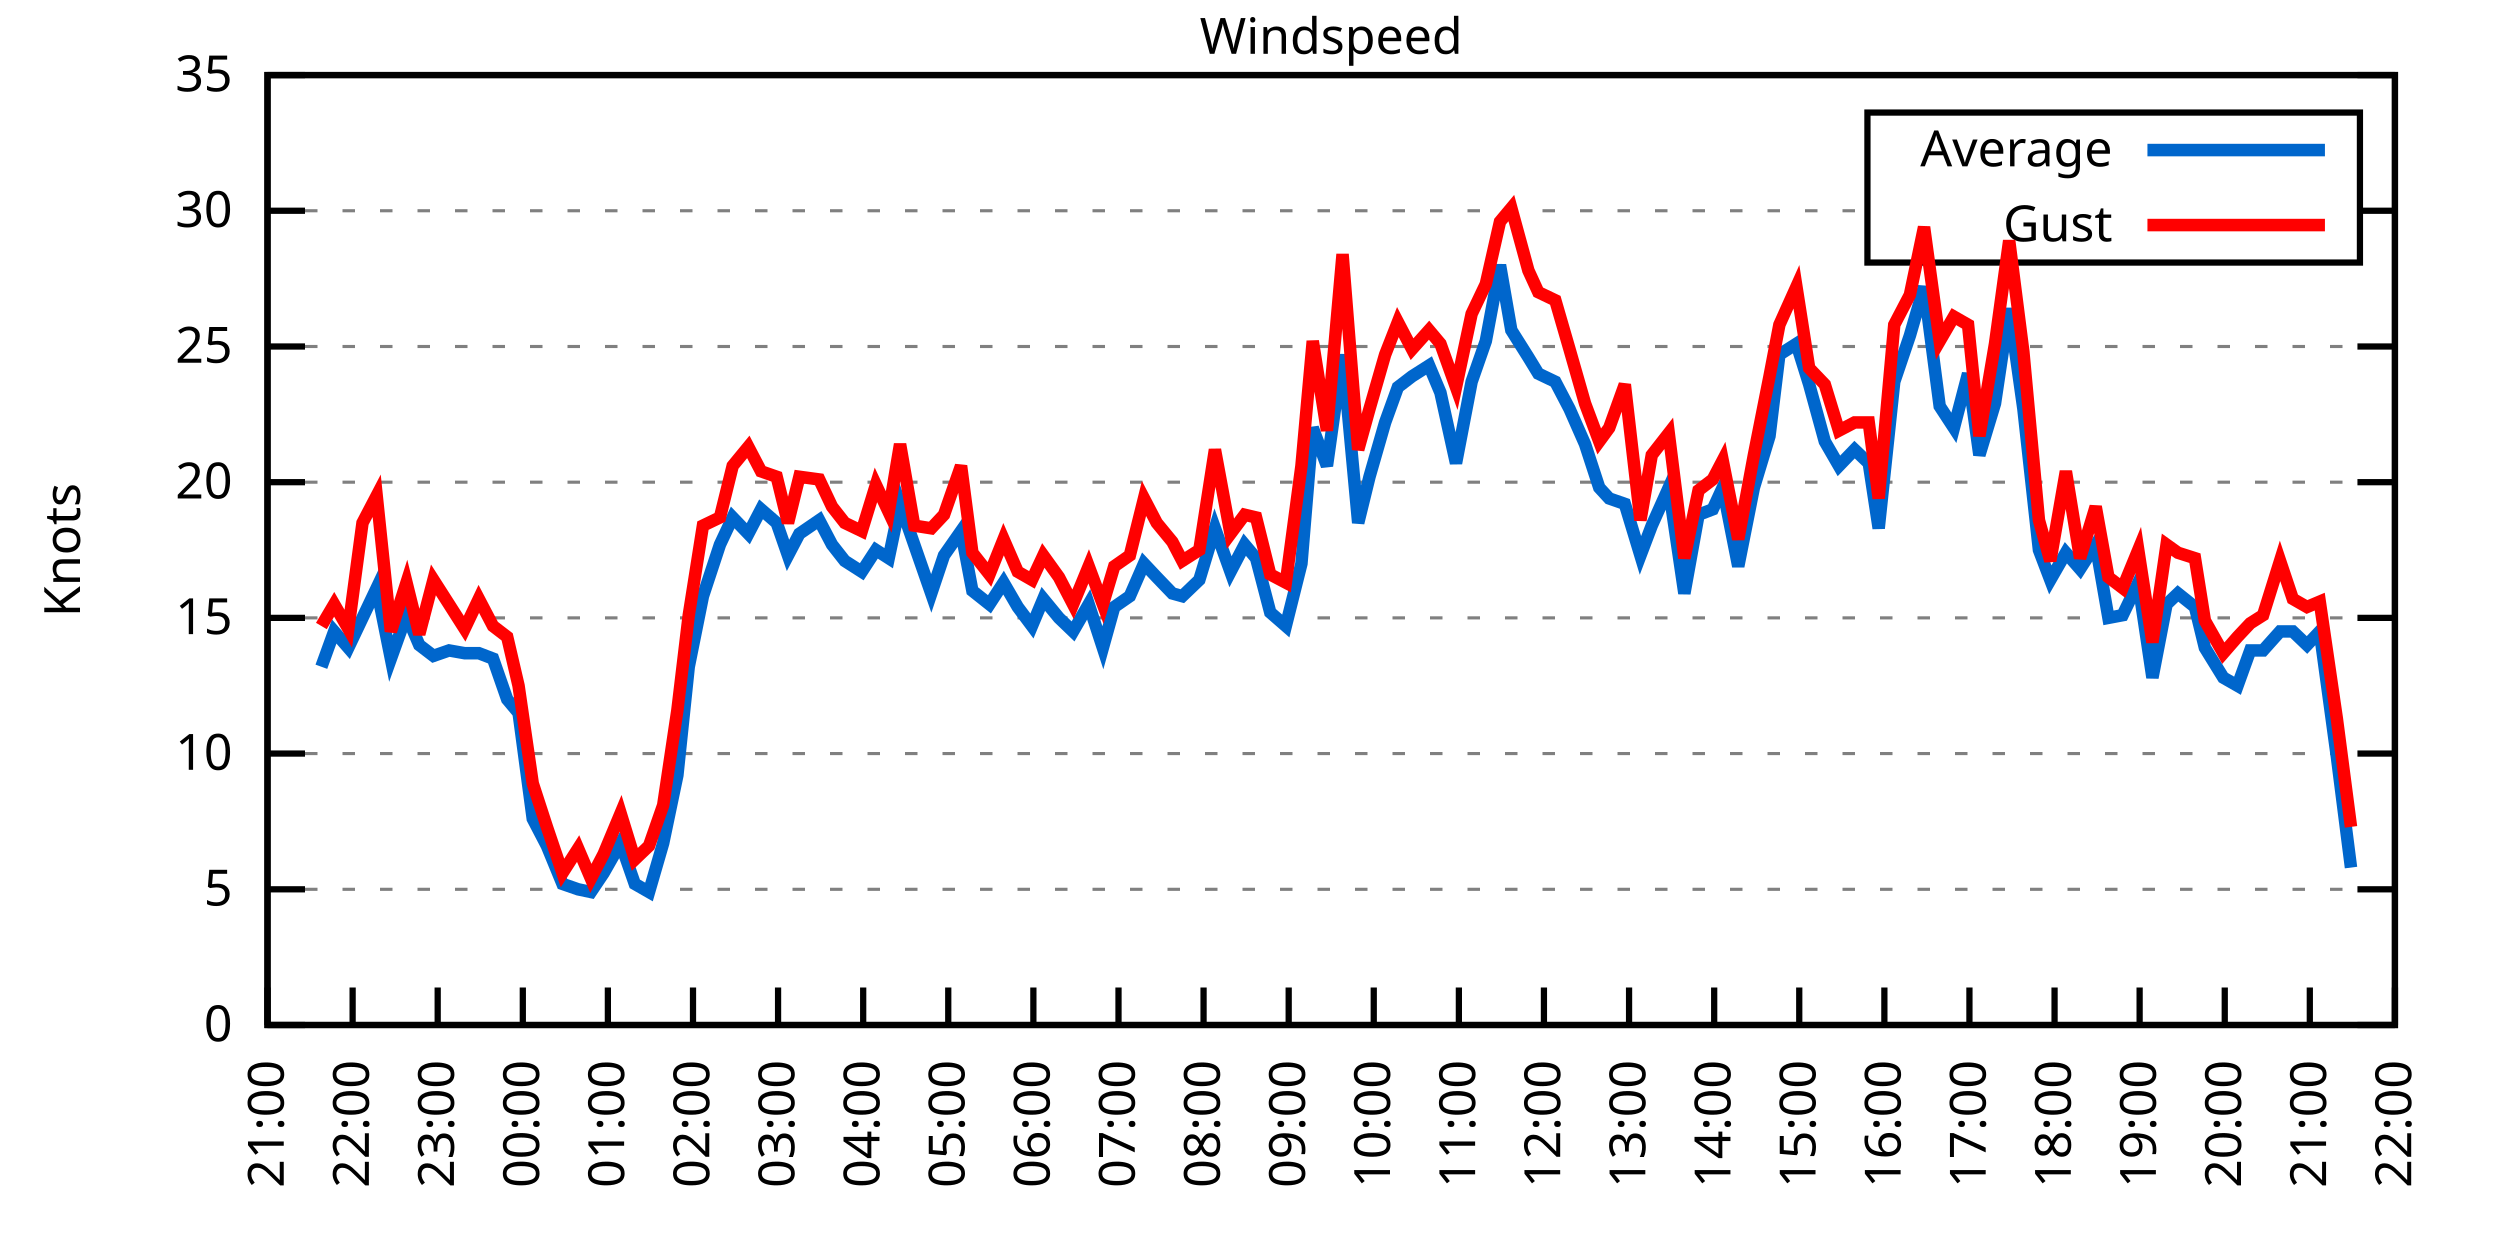
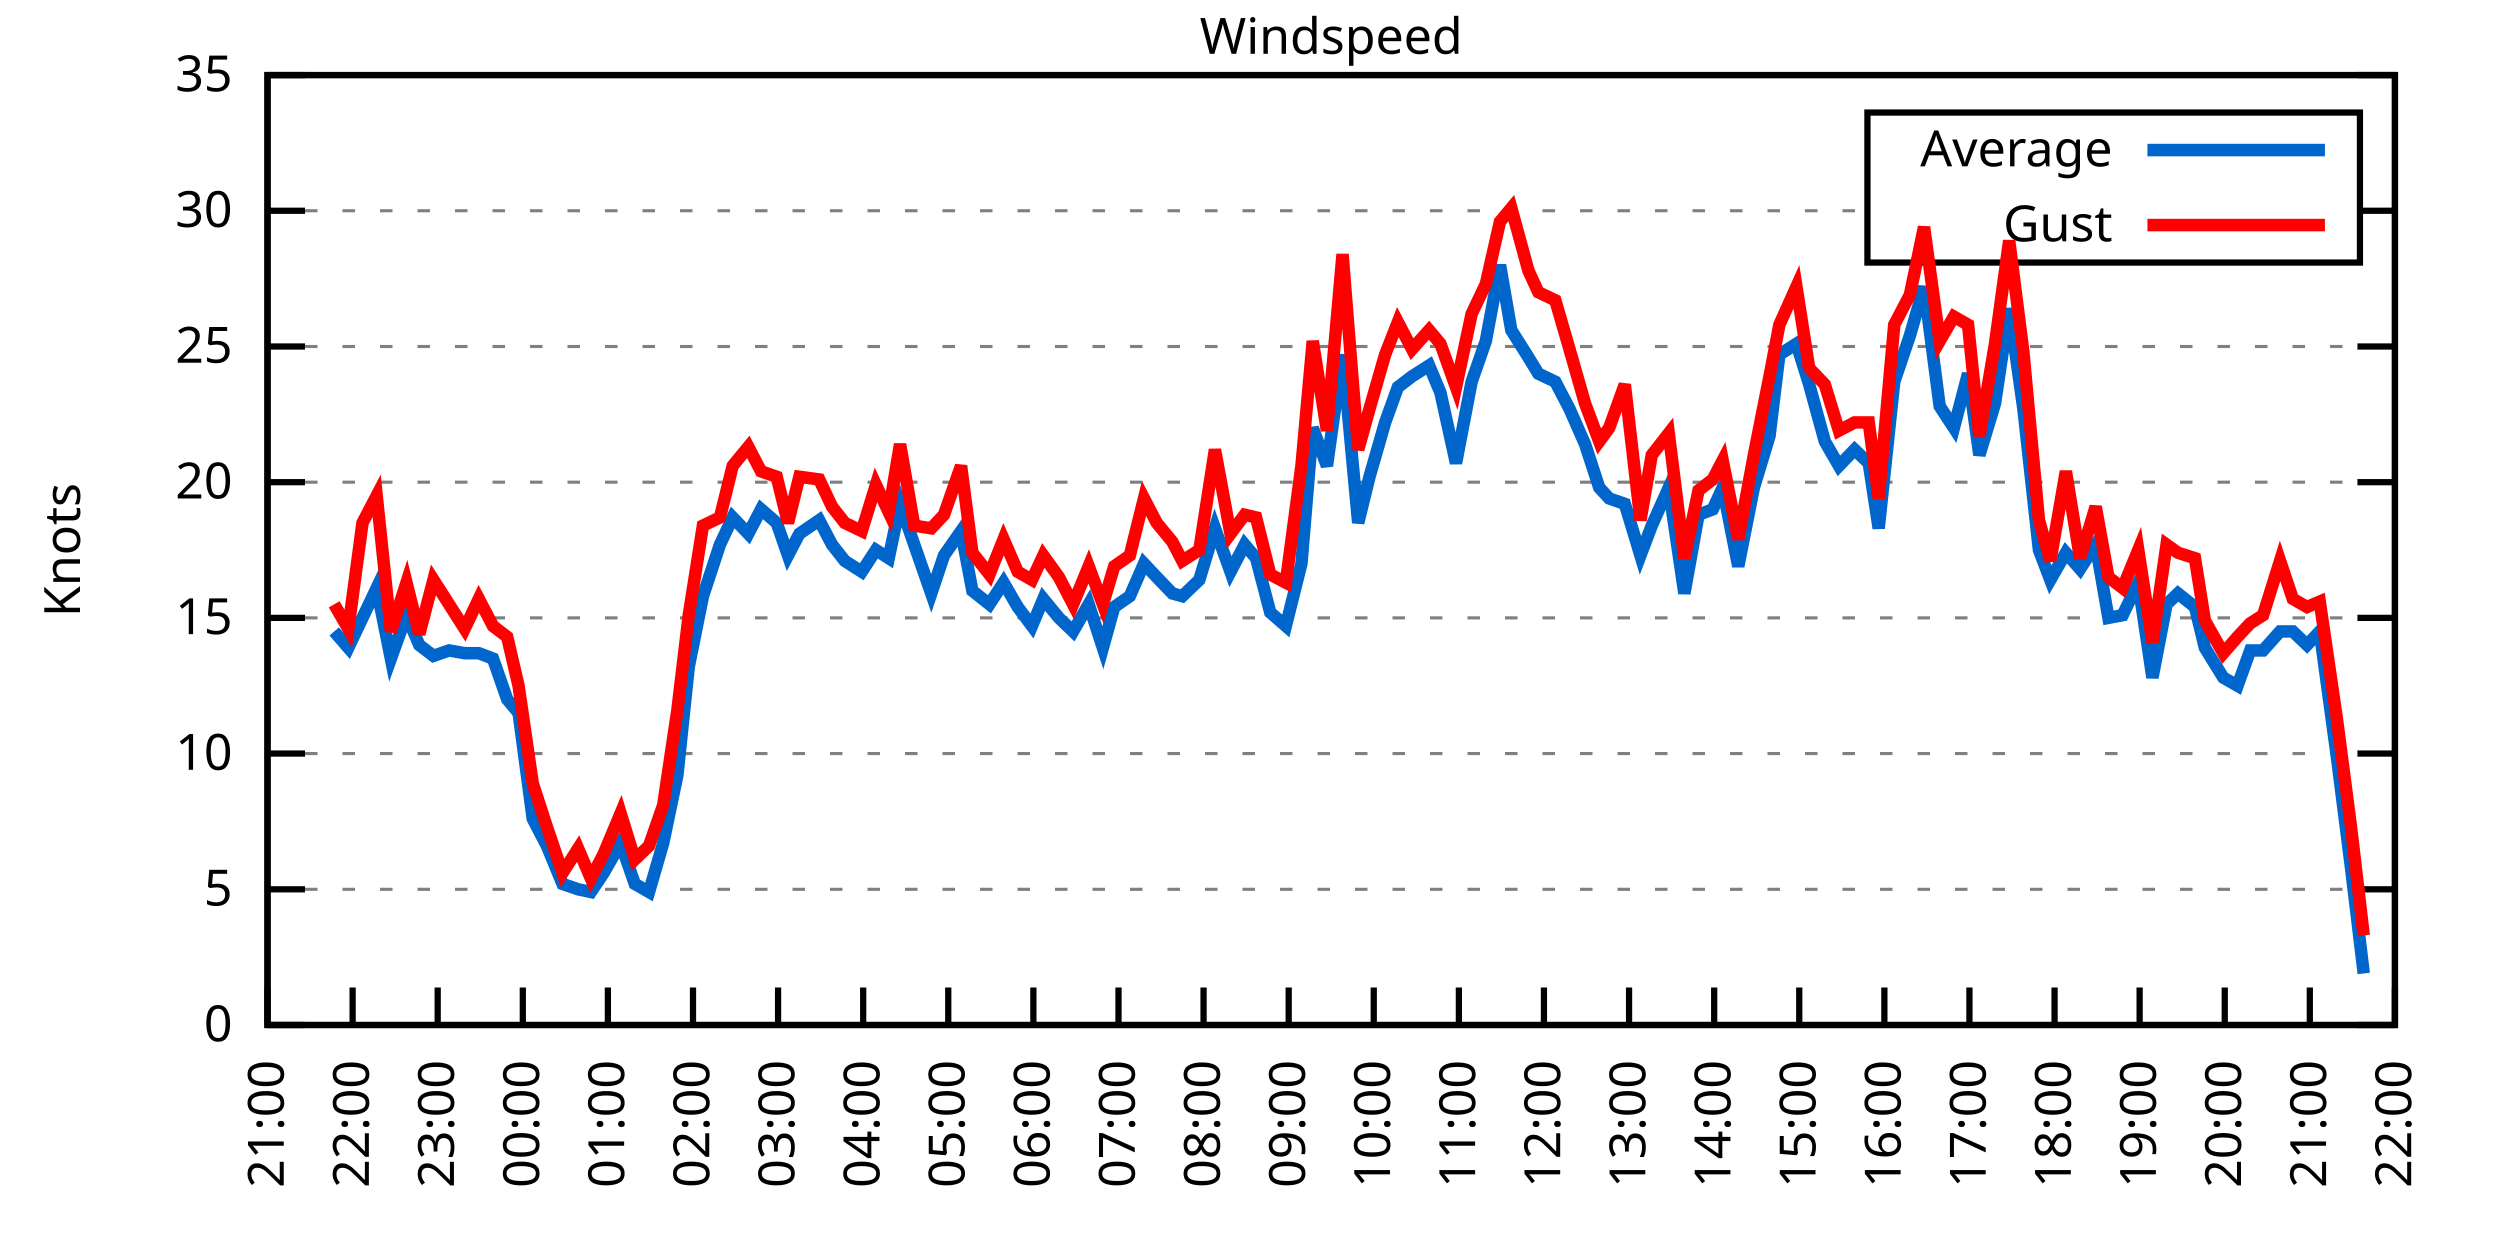
<svg xmlns="http://www.w3.org/2000/svg" xmlns:xlink="http://www.w3.org/1999/xlink" width="400" height="200" viewBox="0 0 400 200">
  <g id="gnuplot_canvas">
    <rect x="0" y="0" width="400" height="200" fill="none" />
    <defs>
      <circle id="gpDot" r="0.5" stroke-width="0.5" stroke="currentColor" />
      <path id="gpPt0" stroke-width="0.333" stroke="currentColor" d="M-1,0 h2 M0,-1 v2" />
      <path id="gpPt1" stroke-width="0.333" stroke="currentColor" d="M-1,-1 L1,1 M1,-1 L-1,1" />
      <path id="gpPt2" stroke-width="0.333" stroke="currentColor" d="M-1,0 L1,0 M0,-1 L0,1 M-1,-1 L1,1 M-1,1 L1,-1" />
      <rect id="gpPt3" stroke-width="0.333" stroke="currentColor" x="-1" y="-1" width="2" height="2" />
      <rect id="gpPt4" stroke-width="0.333" stroke="currentColor" fill="currentColor" x="-1" y="-1" width="2" height="2" />
      <circle id="gpPt5" stroke-width="0.333" stroke="currentColor" cx="0" cy="0" r="1" />
      <use xlink:href="#gpPt5" id="gpPt6" fill="currentColor" stroke="none" />
      <path id="gpPt7" stroke-width="0.333" stroke="currentColor" d="M0,-1.33 L-1.33,0.67 L1.33,0.67 z" />
      <use xlink:href="#gpPt7" id="gpPt8" fill="currentColor" stroke="none" />
      <use xlink:href="#gpPt7" id="gpPt9" stroke="currentColor" transform="rotate(180)" />
      <use xlink:href="#gpPt9" id="gpPt10" fill="currentColor" stroke="none" />
      <use xlink:href="#gpPt3" id="gpPt11" stroke="currentColor" transform="rotate(45)" />
      <use xlink:href="#gpPt11" id="gpPt12" fill="currentColor" stroke="none" />
      <path id="gpPt13" stroke-width="0.333" stroke="currentColor" d="M0,1.330 L1.265,0.411 L0.782,-1.067 L-0.782,-1.076 L-1.265,0.411 z" />
      <use xlink:href="#gpPt13" id="gpPt14" fill="currentColor" stroke="none" />
      <filter id="textbox" filterUnits="objectBoundingBox" x="0" y="0" height="1" width="1">
        <feFlood flood-color="white" flood-opacity="1" result="bgnd" />
        <feComposite in="SourceGraphic" in2="bgnd" operator="atop" />
      </filter>
      <filter id="greybox" filterUnits="objectBoundingBox" x="0" y="0" height="1" width="1">
        <feFlood flood-color="lightgrey" flood-opacity="1" result="grey" />
        <feComposite in="SourceGraphic" in2="grey" operator="atop" />
      </filter>
    </defs>
    <g fill="none" color="white" stroke="currentColor" stroke-width="1.00" stroke-linecap="butt" stroke-linejoin="miter">
</g>
    <g fill="none" color="black" stroke="currentColor" stroke-width="1.00" stroke-linecap="butt" stroke-linejoin="miter">
      <g stroke="none" shape-rendering="crispEdges">
        <polygon fill="rgb(255, 255, 255)" points="42.80,164.00 383.18,164.00 383.18,12.02 42.80,12.02 " />
      </g>
    </g>
    <g fill="none" color="black" stroke="currentColor" stroke-width="1.00" stroke-linecap="butt" stroke-linejoin="miter">
</g>
    <g fill="none" color="black" stroke="black" stroke-width="0.50" stroke-linecap="butt" stroke-linejoin="miter">
</g>
    <g fill="none" color="gray" stroke="currentColor" stroke-width="0.50" stroke-linecap="butt" stroke-linejoin="miter">
      <path stroke="gray" stroke-dasharray="2,4" class="gridline" d="M42.80,164.00 L383.19,164.00  " />
    </g>
    <g fill="none" color="gray" stroke="gray" stroke-width="1.00" stroke-linecap="butt" stroke-linejoin="miter">
</g>
    <g fill="none" color="black" stroke="currentColor" stroke-width="1.00" stroke-linecap="butt" stroke-linejoin="miter">
      <path stroke="black" d="M42.80,164.00 L48.80,164.00 M383.19,164.00 L377.19,164.00  " />
      <g transform="translate(37.20,166.60)" stroke="none" fill="black" font-family="Sans" font-size="8.00" text-anchor="end">
        <text>
          <tspan font-family="Sans"> 0</tspan>
        </text>
      </g>
    </g>
    <g fill="none" color="black" stroke="currentColor" stroke-width="1.00" stroke-linecap="butt" stroke-linejoin="miter">
</g>
    <g fill="none" color="black" stroke="black" stroke-width="0.50" stroke-linecap="butt" stroke-linejoin="miter">
</g>
    <g fill="none" color="gray" stroke="currentColor" stroke-width="0.50" stroke-linecap="butt" stroke-linejoin="miter">
      <path stroke="gray" stroke-dasharray="2,4" class="gridline" d="M42.80,142.29 L383.19,142.29  " />
    </g>
    <g fill="none" color="gray" stroke="gray" stroke-width="1.00" stroke-linecap="butt" stroke-linejoin="miter">
</g>
    <g fill="none" color="black" stroke="currentColor" stroke-width="1.00" stroke-linecap="butt" stroke-linejoin="miter">
      <path stroke="black" d="M42.80,142.29 L48.80,142.29 M383.19,142.29 L377.19,142.29  " />
      <g transform="translate(37.20,144.89)" stroke="none" fill="black" font-family="Sans" font-size="8.00" text-anchor="end">
        <text>
          <tspan font-family="Sans"> 5</tspan>
        </text>
      </g>
    </g>
    <g fill="none" color="black" stroke="currentColor" stroke-width="1.00" stroke-linecap="butt" stroke-linejoin="miter">
</g>
    <g fill="none" color="black" stroke="black" stroke-width="0.50" stroke-linecap="butt" stroke-linejoin="miter">
</g>
    <g fill="none" color="gray" stroke="currentColor" stroke-width="0.50" stroke-linecap="butt" stroke-linejoin="miter">
      <path stroke="gray" stroke-dasharray="2,4" class="gridline" d="M42.80,120.57 L383.19,120.57  " />
    </g>
    <g fill="none" color="gray" stroke="gray" stroke-width="1.00" stroke-linecap="butt" stroke-linejoin="miter">
</g>
    <g fill="none" color="black" stroke="currentColor" stroke-width="1.00" stroke-linecap="butt" stroke-linejoin="miter">
      <path stroke="black" d="M42.80,120.57 L48.80,120.57 M383.19,120.57 L377.19,120.57  " />
      <g transform="translate(37.20,123.17)" stroke="none" fill="black" font-family="Sans" font-size="8.00" text-anchor="end">
        <text>
          <tspan font-family="Sans"> 10</tspan>
        </text>
      </g>
    </g>
    <g fill="none" color="black" stroke="currentColor" stroke-width="1.00" stroke-linecap="butt" stroke-linejoin="miter">
</g>
    <g fill="none" color="black" stroke="black" stroke-width="0.50" stroke-linecap="butt" stroke-linejoin="miter">
</g>
    <g fill="none" color="gray" stroke="currentColor" stroke-width="0.50" stroke-linecap="butt" stroke-linejoin="miter">
      <path stroke="gray" stroke-dasharray="2,4" class="gridline" d="M42.80,98.86 L383.19,98.86  " />
    </g>
    <g fill="none" color="gray" stroke="gray" stroke-width="1.00" stroke-linecap="butt" stroke-linejoin="miter">
</g>
    <g fill="none" color="black" stroke="currentColor" stroke-width="1.00" stroke-linecap="butt" stroke-linejoin="miter">
      <path stroke="black" d="M42.80,98.86 L48.80,98.86 M383.19,98.86 L377.19,98.86  " />
      <g transform="translate(37.20,101.46)" stroke="none" fill="black" font-family="Sans" font-size="8.00" text-anchor="end">
        <text>
          <tspan font-family="Sans"> 15</tspan>
        </text>
      </g>
    </g>
    <g fill="none" color="black" stroke="currentColor" stroke-width="1.00" stroke-linecap="butt" stroke-linejoin="miter">
</g>
    <g fill="none" color="black" stroke="black" stroke-width="0.50" stroke-linecap="butt" stroke-linejoin="miter">
</g>
    <g fill="none" color="gray" stroke="currentColor" stroke-width="0.50" stroke-linecap="butt" stroke-linejoin="miter">
      <path stroke="gray" stroke-dasharray="2,4" class="gridline" d="M42.80,77.15 L383.19,77.15  " />
    </g>
    <g fill="none" color="gray" stroke="gray" stroke-width="1.00" stroke-linecap="butt" stroke-linejoin="miter">
</g>
    <g fill="none" color="black" stroke="currentColor" stroke-width="1.00" stroke-linecap="butt" stroke-linejoin="miter">
      <path stroke="black" d="M42.80,77.15 L48.80,77.15 M383.19,77.15 L377.19,77.15  " />
      <g transform="translate(37.20,79.75)" stroke="none" fill="black" font-family="Sans" font-size="8.00" text-anchor="end">
        <text>
          <tspan font-family="Sans"> 20</tspan>
        </text>
      </g>
    </g>
    <g fill="none" color="black" stroke="currentColor" stroke-width="1.00" stroke-linecap="butt" stroke-linejoin="miter">
</g>
    <g fill="none" color="black" stroke="black" stroke-width="0.50" stroke-linecap="butt" stroke-linejoin="miter">
</g>
    <g fill="none" color="gray" stroke="currentColor" stroke-width="0.50" stroke-linecap="butt" stroke-linejoin="miter">
      <path stroke="gray" stroke-dasharray="2,4" class="gridline" d="M42.80,55.44 L383.19,55.44  " />
    </g>
    <g fill="none" color="gray" stroke="gray" stroke-width="1.00" stroke-linecap="butt" stroke-linejoin="miter">
</g>
    <g fill="none" color="black" stroke="currentColor" stroke-width="1.00" stroke-linecap="butt" stroke-linejoin="miter">
      <path stroke="black" d="M42.80,55.44 L48.80,55.44 M383.19,55.44 L377.19,55.44  " />
      <g transform="translate(37.20,58.04)" stroke="none" fill="black" font-family="Sans" font-size="8.00" text-anchor="end">
        <text>
          <tspan font-family="Sans"> 25</tspan>
        </text>
      </g>
    </g>
    <g fill="none" color="black" stroke="currentColor" stroke-width="1.00" stroke-linecap="butt" stroke-linejoin="miter">
</g>
    <g fill="none" color="black" stroke="black" stroke-width="0.50" stroke-linecap="butt" stroke-linejoin="miter">
</g>
    <g fill="none" color="gray" stroke="currentColor" stroke-width="0.50" stroke-linecap="butt" stroke-linejoin="miter">
      <path stroke="gray" stroke-dasharray="2,4" class="gridline" d="M42.80,33.72 L298.79,33.72 M377.59,33.72 L383.19,33.72  " />
    </g>
    <g fill="none" color="gray" stroke="gray" stroke-width="1.00" stroke-linecap="butt" stroke-linejoin="miter">
</g>
    <g fill="none" color="black" stroke="currentColor" stroke-width="1.00" stroke-linecap="butt" stroke-linejoin="miter">
      <path stroke="black" d="M42.80,33.72 L48.80,33.72 M383.19,33.72 L377.19,33.72  " />
      <g transform="translate(37.20,36.32)" stroke="none" fill="black" font-family="Sans" font-size="8.00" text-anchor="end">
        <text>
          <tspan font-family="Sans"> 30</tspan>
        </text>
      </g>
    </g>
    <g fill="none" color="black" stroke="currentColor" stroke-width="1.00" stroke-linecap="butt" stroke-linejoin="miter">
</g>
    <g fill="none" color="black" stroke="black" stroke-width="0.50" stroke-linecap="butt" stroke-linejoin="miter">
</g>
    <g fill="none" color="gray" stroke="currentColor" stroke-width="0.50" stroke-linecap="butt" stroke-linejoin="miter">
      <path stroke="gray" stroke-dasharray="2,4" class="gridline" d="M42.80,12.01 L383.19,12.01  " />
    </g>
    <g fill="none" color="gray" stroke="gray" stroke-width="1.00" stroke-linecap="butt" stroke-linejoin="miter">
</g>
    <g fill="none" color="black" stroke="currentColor" stroke-width="1.00" stroke-linecap="butt" stroke-linejoin="miter">
      <path stroke="black" d="M42.80,12.01 L48.80,12.01 M383.19,12.01 L377.19,12.01  " />
      <g transform="translate(37.20,14.61)" stroke="none" fill="black" font-family="Sans" font-size="8.00" text-anchor="end">
        <text>
          <tspan font-family="Sans"> 35</tspan>
        </text>
      </g>
    </g>
    <g fill="none" color="black" stroke="currentColor" stroke-width="1.00" stroke-linecap="butt" stroke-linejoin="miter">
      <path stroke="black" d="M42.80,164.00 L42.80,158.00  " />
      <g transform="translate(45.40,169.60) rotate(270.00)" stroke="none" fill="black" font-family="Sans" font-size="8.00" text-anchor="end">
        <text>
          <tspan font-family="Sans">21:00</tspan>
        </text>
      </g>
    </g>
    <g fill="none" color="black" stroke="currentColor" stroke-width="1.00" stroke-linecap="butt" stroke-linejoin="miter">
      <path stroke="black" d="M56.42,164.00 L56.42,158.00  " />
      <g transform="translate(59.02,169.60) rotate(270.00)" stroke="none" fill="black" font-family="Sans" font-size="8.00" text-anchor="end">
        <text>
          <tspan font-family="Sans">22:00</tspan>
        </text>
      </g>
    </g>
    <g fill="none" color="black" stroke="currentColor" stroke-width="1.00" stroke-linecap="butt" stroke-linejoin="miter">
      <path stroke="black" d="M70.03,164.00 L70.03,158.00  " />
      <g transform="translate(72.63,169.60) rotate(270.00)" stroke="none" fill="black" font-family="Sans" font-size="8.00" text-anchor="end">
        <text>
          <tspan font-family="Sans">23:00</tspan>
        </text>
      </g>
    </g>
    <g fill="none" color="black" stroke="currentColor" stroke-width="1.00" stroke-linecap="butt" stroke-linejoin="miter">
      <path stroke="black" d="M83.65,164.00 L83.65,158.00  " />
      <g transform="translate(86.25,169.60) rotate(270.00)" stroke="none" fill="black" font-family="Sans" font-size="8.00" text-anchor="end">
        <text>
          <tspan font-family="Sans">00:00</tspan>
        </text>
      </g>
    </g>
    <g fill="none" color="black" stroke="currentColor" stroke-width="1.00" stroke-linecap="butt" stroke-linejoin="miter">
      <path stroke="black" d="M97.26,164.00 L97.26,158.00  " />
      <g transform="translate(99.86,169.60) rotate(270.00)" stroke="none" fill="black" font-family="Sans" font-size="8.00" text-anchor="end">
        <text>
          <tspan font-family="Sans">01:00</tspan>
        </text>
      </g>
    </g>
    <g fill="none" color="black" stroke="currentColor" stroke-width="1.00" stroke-linecap="butt" stroke-linejoin="miter">
      <path stroke="black" d="M110.88,164.00 L110.88,158.00  " />
      <g transform="translate(113.48,169.60) rotate(270.00)" stroke="none" fill="black" font-family="Sans" font-size="8.00" text-anchor="end">
        <text>
          <tspan font-family="Sans">02:00</tspan>
        </text>
      </g>
    </g>
    <g fill="none" color="black" stroke="currentColor" stroke-width="1.00" stroke-linecap="butt" stroke-linejoin="miter">
      <path stroke="black" d="M124.49,164.00 L124.49,158.00  " />
      <g transform="translate(127.09,169.60) rotate(270.00)" stroke="none" fill="black" font-family="Sans" font-size="8.00" text-anchor="end">
        <text>
          <tspan font-family="Sans">03:00</tspan>
        </text>
      </g>
    </g>
    <g fill="none" color="black" stroke="currentColor" stroke-width="1.00" stroke-linecap="butt" stroke-linejoin="miter">
      <path stroke="black" d="M138.11,164.00 L138.11,158.00  " />
      <g transform="translate(140.71,169.60) rotate(270.00)" stroke="none" fill="black" font-family="Sans" font-size="8.00" text-anchor="end">
        <text>
          <tspan font-family="Sans">04:00</tspan>
        </text>
      </g>
    </g>
    <g fill="none" color="black" stroke="currentColor" stroke-width="1.00" stroke-linecap="butt" stroke-linejoin="miter">
      <path stroke="black" d="M151.72,164.00 L151.72,158.00  " />
      <g transform="translate(154.32,169.60) rotate(270.00)" stroke="none" fill="black" font-family="Sans" font-size="8.00" text-anchor="end">
        <text>
          <tspan font-family="Sans">05:00</tspan>
        </text>
      </g>
    </g>
    <g fill="none" color="black" stroke="currentColor" stroke-width="1.00" stroke-linecap="butt" stroke-linejoin="miter">
      <path stroke="black" d="M165.34,164.00 L165.34,158.00  " />
      <g transform="translate(167.94,169.60) rotate(270.00)" stroke="none" fill="black" font-family="Sans" font-size="8.00" text-anchor="end">
        <text>
          <tspan font-family="Sans">06:00</tspan>
        </text>
      </g>
    </g>
    <g fill="none" color="black" stroke="currentColor" stroke-width="1.00" stroke-linecap="butt" stroke-linejoin="miter">
      <path stroke="black" d="M178.96,164.00 L178.96,158.00  " />
      <g transform="translate(181.56,169.60) rotate(270.00)" stroke="none" fill="black" font-family="Sans" font-size="8.00" text-anchor="end">
        <text>
          <tspan font-family="Sans">07:00</tspan>
        </text>
      </g>
    </g>
    <g fill="none" color="black" stroke="currentColor" stroke-width="1.00" stroke-linecap="butt" stroke-linejoin="miter">
      <path stroke="black" d="M192.57,164.00 L192.57,158.00  " />
      <g transform="translate(195.17,169.60) rotate(270.00)" stroke="none" fill="black" font-family="Sans" font-size="8.00" text-anchor="end">
        <text>
          <tspan font-family="Sans">08:00</tspan>
        </text>
      </g>
    </g>
    <g fill="none" color="black" stroke="currentColor" stroke-width="1.00" stroke-linecap="butt" stroke-linejoin="miter">
      <path stroke="black" d="M206.19,164.00 L206.19,158.00  " />
      <g transform="translate(208.79,169.60) rotate(270.00)" stroke="none" fill="black" font-family="Sans" font-size="8.00" text-anchor="end">
        <text>
          <tspan font-family="Sans">09:00</tspan>
        </text>
      </g>
    </g>
    <g fill="none" color="black" stroke="currentColor" stroke-width="1.00" stroke-linecap="butt" stroke-linejoin="miter">
      <path stroke="black" d="M219.80,164.00 L219.80,158.00  " />
      <g transform="translate(222.40,169.60) rotate(270.00)" stroke="none" fill="black" font-family="Sans" font-size="8.00" text-anchor="end">
        <text>
          <tspan font-family="Sans">10:00</tspan>
        </text>
      </g>
    </g>
    <g fill="none" color="black" stroke="currentColor" stroke-width="1.00" stroke-linecap="butt" stroke-linejoin="miter">
      <path stroke="black" d="M233.42,164.00 L233.42,158.00  " />
      <g transform="translate(236.02,169.60) rotate(270.00)" stroke="none" fill="black" font-family="Sans" font-size="8.00" text-anchor="end">
        <text>
          <tspan font-family="Sans">11:00</tspan>
        </text>
      </g>
    </g>
    <g fill="none" color="black" stroke="currentColor" stroke-width="1.00" stroke-linecap="butt" stroke-linejoin="miter">
      <path stroke="black" d="M247.03,164.00 L247.03,158.00  " />
      <g transform="translate(249.63,169.60) rotate(270.00)" stroke="none" fill="black" font-family="Sans" font-size="8.00" text-anchor="end">
        <text>
          <tspan font-family="Sans">12:00</tspan>
        </text>
      </g>
    </g>
    <g fill="none" color="black" stroke="currentColor" stroke-width="1.00" stroke-linecap="butt" stroke-linejoin="miter">
      <path stroke="black" d="M260.65,164.00 L260.65,158.00  " />
      <g transform="translate(263.25,169.60) rotate(270.00)" stroke="none" fill="black" font-family="Sans" font-size="8.00" text-anchor="end">
        <text>
          <tspan font-family="Sans">13:00</tspan>
        </text>
      </g>
    </g>
    <g fill="none" color="black" stroke="currentColor" stroke-width="1.00" stroke-linecap="butt" stroke-linejoin="miter">
      <path stroke="black" d="M274.27,164.00 L274.27,158.00  " />
      <g transform="translate(276.87,169.60) rotate(270.00)" stroke="none" fill="black" font-family="Sans" font-size="8.00" text-anchor="end">
        <text>
          <tspan font-family="Sans">14:00</tspan>
        </text>
      </g>
    </g>
    <g fill="none" color="black" stroke="currentColor" stroke-width="1.00" stroke-linecap="butt" stroke-linejoin="miter">
      <path stroke="black" d="M287.88,164.00 L287.88,158.00  " />
      <g transform="translate(290.48,169.60) rotate(270.00)" stroke="none" fill="black" font-family="Sans" font-size="8.00" text-anchor="end">
        <text>
          <tspan font-family="Sans">15:00</tspan>
        </text>
      </g>
    </g>
    <g fill="none" color="black" stroke="currentColor" stroke-width="1.00" stroke-linecap="butt" stroke-linejoin="miter">
      <path stroke="black" d="M301.50,164.00 L301.50,158.00  " />
      <g transform="translate(304.10,169.60) rotate(270.00)" stroke="none" fill="black" font-family="Sans" font-size="8.00" text-anchor="end">
        <text>
          <tspan font-family="Sans">16:00</tspan>
        </text>
      </g>
    </g>
    <g fill="none" color="black" stroke="currentColor" stroke-width="1.00" stroke-linecap="butt" stroke-linejoin="miter">
      <path stroke="black" d="M315.11,164.00 L315.11,158.00  " />
      <g transform="translate(317.71,169.60) rotate(270.00)" stroke="none" fill="black" font-family="Sans" font-size="8.00" text-anchor="end">
        <text>
          <tspan font-family="Sans">17:00</tspan>
        </text>
      </g>
    </g>
    <g fill="none" color="black" stroke="currentColor" stroke-width="1.00" stroke-linecap="butt" stroke-linejoin="miter">
      <path stroke="black" d="M328.73,164.00 L328.73,158.00  " />
      <g transform="translate(331.33,169.60) rotate(270.00)" stroke="none" fill="black" font-family="Sans" font-size="8.00" text-anchor="end">
        <text>
          <tspan font-family="Sans">18:00</tspan>
        </text>
      </g>
    </g>
    <g fill="none" color="black" stroke="currentColor" stroke-width="1.00" stroke-linecap="butt" stroke-linejoin="miter">
      <path stroke="black" d="M342.34,164.00 L342.34,158.00  " />
      <g transform="translate(344.94,169.60) rotate(270.00)" stroke="none" fill="black" font-family="Sans" font-size="8.00" text-anchor="end">
        <text>
          <tspan font-family="Sans">19:00</tspan>
        </text>
      </g>
    </g>
    <g fill="none" color="black" stroke="currentColor" stroke-width="1.00" stroke-linecap="butt" stroke-linejoin="miter">
      <path stroke="black" d="M355.96,164.00 L355.96,158.00  " />
      <g transform="translate(358.56,169.60) rotate(270.00)" stroke="none" fill="black" font-family="Sans" font-size="8.00" text-anchor="end">
        <text>
          <tspan font-family="Sans">20:00</tspan>
        </text>
      </g>
    </g>
    <g fill="none" color="black" stroke="currentColor" stroke-width="1.00" stroke-linecap="butt" stroke-linejoin="miter">
      <path stroke="black" d="M369.57,164.00 L369.57,158.00  " />
      <g transform="translate(372.17,169.60) rotate(270.00)" stroke="none" fill="black" font-family="Sans" font-size="8.00" text-anchor="end">
        <text>
          <tspan font-family="Sans">21:00</tspan>
        </text>
      </g>
    </g>
    <g fill="none" color="black" stroke="currentColor" stroke-width="1.00" stroke-linecap="butt" stroke-linejoin="miter">
      <path stroke="black" d="M383.19,164.00 L383.19,158.00  " />
      <g transform="translate(385.79,169.60) rotate(270.00)" stroke="none" fill="black" font-family="Sans" font-size="8.00" text-anchor="end">
        <text>
          <tspan font-family="Sans">22:00</tspan>
        </text>
      </g>
    </g>
    <g fill="none" color="black" stroke="currentColor" stroke-width="1.00" stroke-linecap="butt" stroke-linejoin="miter">
</g>
    <g fill="none" color="black" stroke="currentColor" stroke-width="1.00" stroke-linecap="butt" stroke-linejoin="miter">
      <path stroke="black" d="M42.80,12.01 L42.80,164.00 L383.19,164.00 L383.19,12.01 L42.80,12.01 Z  " />
    </g>
    <g fill="none" color="black" stroke="currentColor" stroke-width="1.00" stroke-linecap="butt" stroke-linejoin="miter">
</g>
    <g fill="none" color="black" stroke="currentColor" stroke-width="1.00" stroke-linecap="butt" stroke-linejoin="miter">
      <path stroke="black" d="M298.79,42.01 L298.79,18.01 L377.59,18.01 L377.59,42.01 L298.79,42.01 Z  " />
    </g>
    <g id="Windspeed_plot_1">
      <g fill="none" color="white" stroke="black" stroke-width="2.00" stroke-linecap="butt" stroke-linejoin="miter">
</g>
      <g fill="none" color="black" stroke="currentColor" stroke-width="2.00" stroke-linecap="butt" stroke-linejoin="miter">
        <g transform="translate(337.99,26.61)" stroke="none" fill="black" font-family="Sans" font-size="8.00" text-anchor="end">
          <text>
            <tspan font-family="Sans">Average</tspan>
          </text>
        </g>
      </g>
      <g fill="none" color="black" stroke="currentColor" stroke-width="2.00" stroke-linecap="butt" stroke-linejoin="miter">
-         <path stroke="rgb(  0, 102, 204)" d="M343.59,24.01 L371.99,24.01 M51.42,106.68 L53.47,101.03 L55.73,103.64 L58.00,98.86 L60.27,94.08 L62.54,105.38   L65.04,98.43 L67.08,103.20 L69.35,104.94 L71.85,104.07 L74.34,104.51 L76.61,104.51 L78.88,105.38 L81.15,111.89   L82.97,114.06 L85.24,131.00 L87.50,135.34 L90.00,141.42 L92.50,142.29 L94.54,142.72 L96.58,139.68 L99.30,134.90   L101.57,141.42 L103.84,142.72 L106.11,134.90 L108.38,124.05 L110.20,106.68 L112.47,95.39 L115.19,87.14 L117.23,82.79   L119.73,85.40 L121.77,81.49 L124.27,83.66 L126.08,88.87 L127.90,85.40 L131.07,83.23 L133.12,87.14 L135.16,89.74   L137.88,91.48 L140.15,88.00 L142.19,89.31 L144.01,80.62 L146.28,87.14 L149.00,94.95 L151.04,88.87 L153.77,84.97   L155.58,94.52 L158.31,96.69 L160.57,93.22 L162.84,97.12 L165.11,100.16 L166.93,95.82 L169.43,98.86 L171.69,101.03   L174.19,96.69 L176.46,103.64 L178.28,97.12 L180.77,95.39 L183.04,90.18 L185.08,92.35 L187.58,94.95 L189.17,95.39   L191.89,92.78 L194.39,84.53 L196.88,91.48 L199.15,87.14 L200.97,89.31 L203.24,97.99 L205.73,100.16 L208.23,90.18   L210.04,68.46 L212.31,74.54 L214.81,56.74 L217.31,83.66 L219.12,76.28 L221.62,67.59 L223.66,61.95 L225.93,60.21   L228.65,58.48 L230.47,62.82 L232.96,74.11 L235.46,61.08 L237.73,54.57 L240.00,42.41 L241.81,52.83 L244.54,57.17   L246.13,59.78 L248.85,61.08 L251.12,65.42 L253.61,71.07 L255.88,78.02 L257.47,79.75 L259.97,80.62 L262.47,88.87   L264.28,84.10 L267.00,78.02 L269.50,94.95 L271.77,82.36 L274.04,81.49 L275.63,78.02 L278.12,90.61 L280.62,78.02   L283.12,69.77 L284.70,56.74 L287.43,55.00 L289.47,61.52 L291.97,70.63 L294.23,74.54 L296.73,71.94 L299.00,74.11   L300.59,84.53 L303.08,61.08 L305.58,53.70 L307.85,45.88 L310.35,64.99 L312.62,68.46 L314.89,59.78 L316.70,72.81   L319.20,64.56 L321.47,49.36 L323.74,65.42 L326.23,88.00 L328.05,92.78 L330.54,88.44 L332.81,91.04 L335.31,87.14   L337.35,98.86 L339.62,98.43 L342.12,93.22 L344.39,108.42 L346.65,96.69 L348.47,94.95 L351.19,97.12 L352.78,103.64   L355.73,108.42 L358.00,109.72 L360.04,104.07 L362.09,104.07 L364.81,101.03 L366.85,101.03 L369.12,103.20 L371.16,101.03   L373.89,121.01 L376.16,138.81  " />
+         <path stroke="rgb(  0, 102, 204)" d="M343.59,24.01 L371.99,24.01 M53.47,101.03 L55.73,103.64 L58.00,98.86 L60.27,94.08 L62.54,105.38 L65.04,98.43   L67.08,103.20 L69.35,104.94 L71.85,104.07 L74.34,104.51 L76.61,104.51 L78.88,105.38 L81.15,111.89 L82.97,114.06   L85.24,131.00 L87.50,135.34 L90.00,141.42 L92.50,142.29 L94.54,142.72 L96.58,139.68 L99.30,134.90 L101.57,141.42   L103.84,142.72 L106.11,134.90 L108.38,124.05 L110.20,106.68 L112.47,95.39 L115.19,87.14 L117.23,82.79 L119.73,85.40   L121.77,81.49 L124.27,83.66 L126.08,88.87 L127.90,85.40 L131.07,83.23 L133.12,87.14 L135.16,89.74 L137.88,91.48   L140.15,88.00 L142.19,89.31 L144.01,80.62 L146.28,87.14 L149.00,94.95 L151.04,88.87 L153.77,84.97 L155.58,94.52   L158.31,96.69 L160.57,93.22 L162.84,97.12 L165.11,100.16 L166.93,95.82 L169.43,98.86 L171.69,101.03 L174.19,96.69   L176.46,103.64 L178.28,97.12 L180.77,95.39 L183.04,90.18 L185.08,92.35 L187.58,94.95 L189.17,95.39 L191.89,92.78   L194.39,84.53 L196.88,91.48 L199.15,87.14 L200.97,89.31 L203.24,97.99 L205.73,100.16 L208.23,90.18 L210.04,68.46   L212.31,74.54 L214.81,56.74 L217.31,83.66 L219.12,76.28 L221.62,67.59 L223.66,61.95 L225.93,60.21 L228.65,58.48   L230.47,62.82 L232.96,74.11 L235.46,61.08 L237.73,54.57 L240.00,42.41 L241.81,52.83 L244.54,57.17 L246.13,59.78   L248.85,61.08 L251.12,65.42 L253.61,71.07 L255.88,78.02 L257.47,79.75 L259.97,80.62 L262.47,88.87 L264.28,84.10   L267.00,78.02 L269.50,94.95 L271.77,82.36 L274.04,81.49 L275.63,78.02 L278.12,90.61 L280.62,78.02 L283.12,69.77   L284.70,56.74 L287.43,55.00 L289.47,61.52 L291.97,70.63 L294.23,74.54 L296.73,71.94 L299.00,74.11 L300.59,84.53   L303.08,61.08 L305.58,53.70 L307.85,45.88 L310.35,64.99 L312.62,68.46 L314.89,59.78 L316.70,72.81 L319.20,64.56   L321.47,49.36 L323.74,65.42 L326.23,88.00 L328.05,92.78 L330.54,88.44 L332.81,91.04 L335.31,87.14 L337.35,98.86   L339.62,98.43 L342.12,93.22 L344.39,108.42 L346.65,96.69 L348.47,94.95 L351.19,97.12 L352.78,103.64 L355.73,108.42   L358.00,109.72 L360.04,104.07 L362.09,104.07 L364.81,101.03 L366.85,101.03 L369.12,103.20 L371.16,101.03 L373.89,121.01   L376.16,138.81 L378.20,155.75  " />
      </g>
    </g>
    <g id="Windspeed_plot_2">
      <g fill="none" color="black" stroke="currentColor" stroke-width="2.00" stroke-linecap="butt" stroke-linejoin="miter">
        <g transform="translate(337.99,38.61)" stroke="none" fill="black" font-family="Sans" font-size="8.00" text-anchor="end">
          <text>
            <tspan font-family="Sans">Gust</tspan>
          </text>
        </g>
      </g>
      <g fill="none" color="black" stroke="currentColor" stroke-width="2.00" stroke-linecap="butt" stroke-linejoin="miter">
-         <path stroke="rgb(255,   0,   0)" d="M343.59,36.01 L371.99,36.01 M51.42,100.16 L53.47,96.69 L55.73,100.60 L58.00,83.66 L60.27,79.32 L62.54,101.03   L65.04,93.22 L67.08,101.47 L69.35,92.78 L71.85,96.69 L74.34,100.60 L76.61,95.82 L78.88,100.16 L81.15,101.90   L82.97,109.72 L85.24,125.35 L87.50,132.30 L90.00,139.68 L92.50,135.77 L94.54,140.55 L96.58,136.64 L99.30,130.13   L101.57,137.51 L103.84,135.34 L106.11,128.83 L108.38,113.63 L110.20,98.43 L112.47,84.10 L115.19,82.79 L117.23,74.54   L119.73,71.50 L121.77,75.41 L124.27,76.28 L126.08,83.66 L127.90,76.28 L131.07,76.71 L133.12,81.06 L135.16,83.66   L137.88,84.97 L140.15,77.58 L142.19,81.93 L144.01,71.07 L146.28,84.10 L149.00,84.53 L151.04,82.36 L153.77,74.54   L155.58,88.44 L158.31,91.91 L160.57,86.27 L162.84,91.48 L165.11,92.78 L166.93,88.87 L169.43,92.35 L171.69,96.69   L174.19,90.61 L176.46,96.69 L178.28,90.61 L180.77,88.87 L183.04,79.75 L185.08,83.66 L187.58,86.70 L189.17,89.74   L191.89,88.00 L194.39,71.94 L196.88,85.40 L199.15,82.36 L200.97,82.79 L203.24,91.91 L205.73,93.22 L208.23,74.54   L210.04,54.57 L212.31,68.90 L214.81,40.67 L217.31,71.94 L219.12,65.42 L221.62,56.74 L223.66,51.53 L225.93,55.87   L228.65,52.83 L230.47,55.00 L232.96,61.95 L235.46,50.22 L237.73,45.45 L240.00,35.46 L241.81,33.29 L244.54,43.28   L246.13,46.75 L248.85,48.05 L251.12,55.87 L253.61,64.56 L255.88,70.63 L257.47,68.46 L259.97,61.52 L262.47,83.23   L264.28,72.81 L267.00,69.33 L269.50,89.31 L271.77,78.45 L274.04,76.71 L275.63,73.67 L278.12,86.27 L280.62,72.81   L283.12,60.21 L284.70,51.96 L287.43,45.88 L289.47,58.91 L291.97,61.52 L294.23,68.90 L296.73,67.59 L299.00,67.59   L300.59,79.75 L303.08,51.96 L305.58,47.18 L307.85,36.33 L310.35,54.57 L312.62,50.66 L314.89,51.96 L316.70,69.77   L319.20,55.00 L321.47,38.50 L323.74,56.30 L326.23,83.23 L328.05,89.74 L330.54,75.41 L332.81,89.31 L335.31,81.06   L337.35,92.35 L339.62,94.08 L342.12,88.00 L344.39,102.77 L346.65,87.14 L348.47,88.44 L351.19,89.31 L352.78,99.30   L355.73,104.51 L358.00,101.90 L360.04,99.73 L362.09,98.43 L364.81,89.74 L366.85,95.82 L369.12,97.12 L371.16,96.26   L373.89,114.93 L376.16,132.30  " />
+         <path stroke="rgb(255,   0,   0)" d="M343.59,36.01 L371.99,36.01 M53.47,96.69 L55.73,100.60 L58.00,83.66 L60.27,79.32 L62.54,101.03 L65.04,93.22   L67.08,101.47 L69.35,92.78 L71.85,96.69 L74.34,100.60 L76.61,95.82 L78.88,100.16 L81.15,101.90 L82.97,109.72   L85.24,125.35 L87.50,132.30 L90.00,139.68 L92.50,135.77 L94.54,140.55 L96.58,136.64 L99.30,130.13 L101.57,137.51   L103.84,135.34 L106.11,128.83 L108.38,113.63 L110.20,98.43 L112.47,84.10 L115.19,82.79 L117.23,74.54 L119.73,71.50   L121.77,75.41 L124.27,76.28 L126.08,83.66 L127.90,76.28 L131.07,76.71 L133.12,81.06 L135.16,83.66 L137.88,84.97   L140.15,77.58 L142.19,81.93 L144.01,71.07 L146.28,84.10 L149.00,84.53 L151.04,82.36 L153.77,74.54 L155.58,88.44   L158.31,91.91 L160.57,86.27 L162.84,91.48 L165.11,92.78 L166.93,88.87 L169.43,92.35 L171.69,96.69 L174.19,90.61   L176.46,96.69 L178.28,90.61 L180.77,88.87 L183.04,79.75 L185.08,83.66 L187.58,86.70 L189.17,89.74 L191.89,88.00   L194.39,71.94 L196.88,85.40 L199.15,82.36 L200.97,82.79 L203.24,91.91 L205.73,93.22 L208.23,74.54 L210.04,54.57   L212.31,68.90 L214.81,40.67 L217.31,71.94 L219.12,65.42 L221.62,56.74 L223.66,51.53 L225.93,55.87 L228.65,52.83   L230.47,55.00 L232.96,61.95 L235.46,50.22 L237.73,45.45 L240.00,35.46 L241.81,33.29 L244.54,43.28 L246.13,46.75   L248.85,48.05 L251.12,55.87 L253.61,64.56 L255.88,70.63 L257.47,68.46 L259.97,61.52 L262.47,83.23 L264.28,72.81   L267.00,69.33 L269.50,89.31 L271.77,78.45 L274.04,76.71 L275.63,73.67 L278.12,86.27 L280.62,72.81 L283.12,60.21   L284.70,51.96 L287.43,45.88 L289.47,58.91 L291.97,61.52 L294.23,68.90 L296.73,67.59 L299.00,67.59 L300.59,79.75   L303.08,51.96 L305.58,47.18 L307.85,36.33 L310.35,54.57 L312.62,50.66 L314.89,51.96 L316.70,69.77 L319.20,55.00   L321.47,38.50 L323.74,56.30 L326.23,83.23 L328.05,89.74 L330.54,75.41 L332.81,89.31 L335.31,81.06 L337.35,92.35   L339.62,94.08 L342.12,88.00 L344.39,102.77 L346.65,87.14 L348.47,88.44 L351.19,89.31 L352.78,99.30 L355.73,104.51   L358.00,101.90 L360.04,99.73 L362.09,98.43 L364.81,89.74 L366.85,95.82 L369.12,97.12 L371.16,96.26 L373.89,114.93   L376.16,132.30 L378.20,149.67  " />
      </g>
    </g>
    <g fill="none" color="black" stroke="currentColor" stroke-width="2.00" stroke-linecap="butt" stroke-linejoin="miter">
</g>
    <g fill="none" color="black" stroke="black" stroke-width="1.00" stroke-linecap="butt" stroke-linejoin="miter">
</g>
    <g fill="none" color="black" stroke="currentColor" stroke-width="1.00" stroke-linecap="butt" stroke-linejoin="miter">
      <path stroke="black" d="M42.80,12.01 L42.80,164.00 L383.19,164.00 L383.19,12.01 L42.80,12.01 Z  " />
      <g transform="translate(12.80,88.01) rotate(270.00)" stroke="none" fill="black" font-family="Sans" font-size="8.00" text-anchor="middle">
        <text>
          <tspan font-family="Sans">Knots</tspan>
        </text>
      </g>
    </g>
    <g fill="none" color="black" stroke="currentColor" stroke-width="1.00" stroke-linecap="butt" stroke-linejoin="miter">
</g>
    <g fill="none" color="black" stroke="currentColor" stroke-width="1.00" stroke-linecap="butt" stroke-linejoin="miter">
      <g transform="translate(212.99,8.61)" stroke="none" fill="black" font-family="Sans" font-size="8.00" text-anchor="middle">
        <text>
          <tspan font-family="Sans">Windspeed</tspan>
        </text>
      </g>
    </g>
    <g fill="none" color="black" stroke="currentColor" stroke-width="1.00" stroke-linecap="butt" stroke-linejoin="miter">
</g>
  </g>
</svg>
